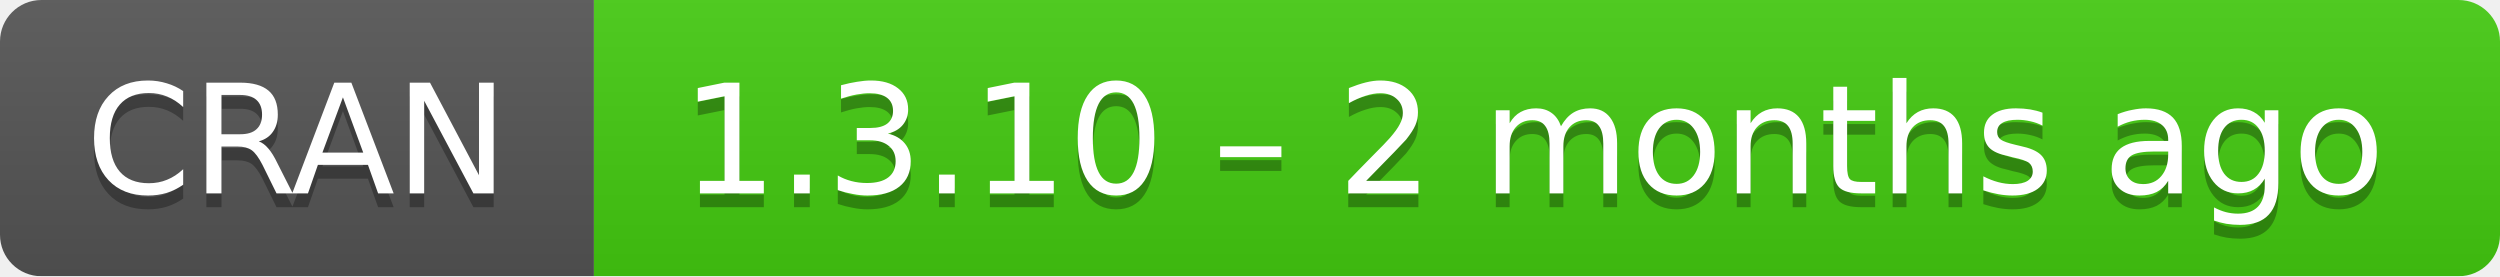
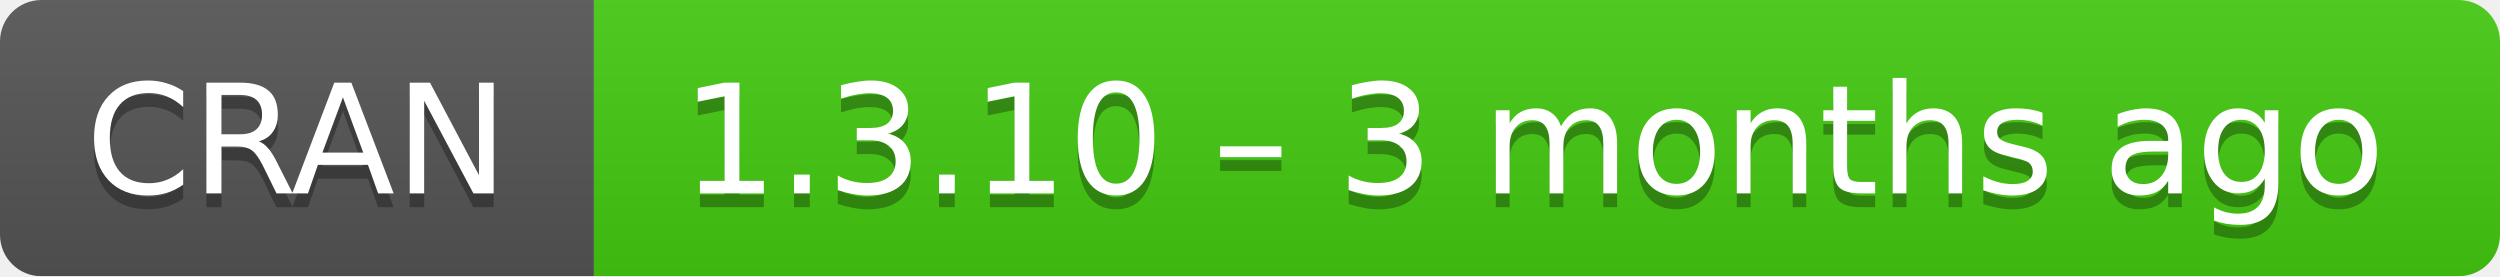
- <svg xmlns="http://www.w3.org/2000/svg" width="181" height="20" aria-label="CRAN 1.3.10 – 2 months ago">
+ <svg xmlns="http://www.w3.org/2000/svg" width="181" height="20" aria-label="CRAN 1.3.10 – 3 months ago">
  <linearGradient id="b" x2="0" y2="100%">
    <stop offset="0" stop-color="#bbb" stop-opacity=".1" />
    <stop offset="1" stop-opacity=".1" />
  </linearGradient>
  <mask id="a">
    <rect width="181" height="20" rx="3" fill="#fff" />
  </mask>
  <g mask="url(#a)">
    <path fill="#555" d="M0 0h43v20H0z" />
    <path fill="#4c1" d="M43 0h159v20H43z" />
    <path fill="url(#b)" d="M0 0h181v20H0z" />
  </g>
  <g fill="#fff" text-anchor="middle" font-family="DejaVu Sans,Verdana,Geneva,sans-serif" font-size="11">
    <text x="21.5" y="15" fill="#010101" fill-opacity=".3">
      CRAN
    </text>
    <text x="21.5" y="14">
      CRAN
    </text>
    <text x="111" y="15" fill="#010101" fill-opacity=".3">
-       1.3.10 – 2 months ago
+       1.3.10 – 3 months ago
    </text>
    <text x="111" y="14">
-       1.3.10 – 2 months ago
+       1.3.10 – 3 months ago
    </text>
  </g>
</svg>
